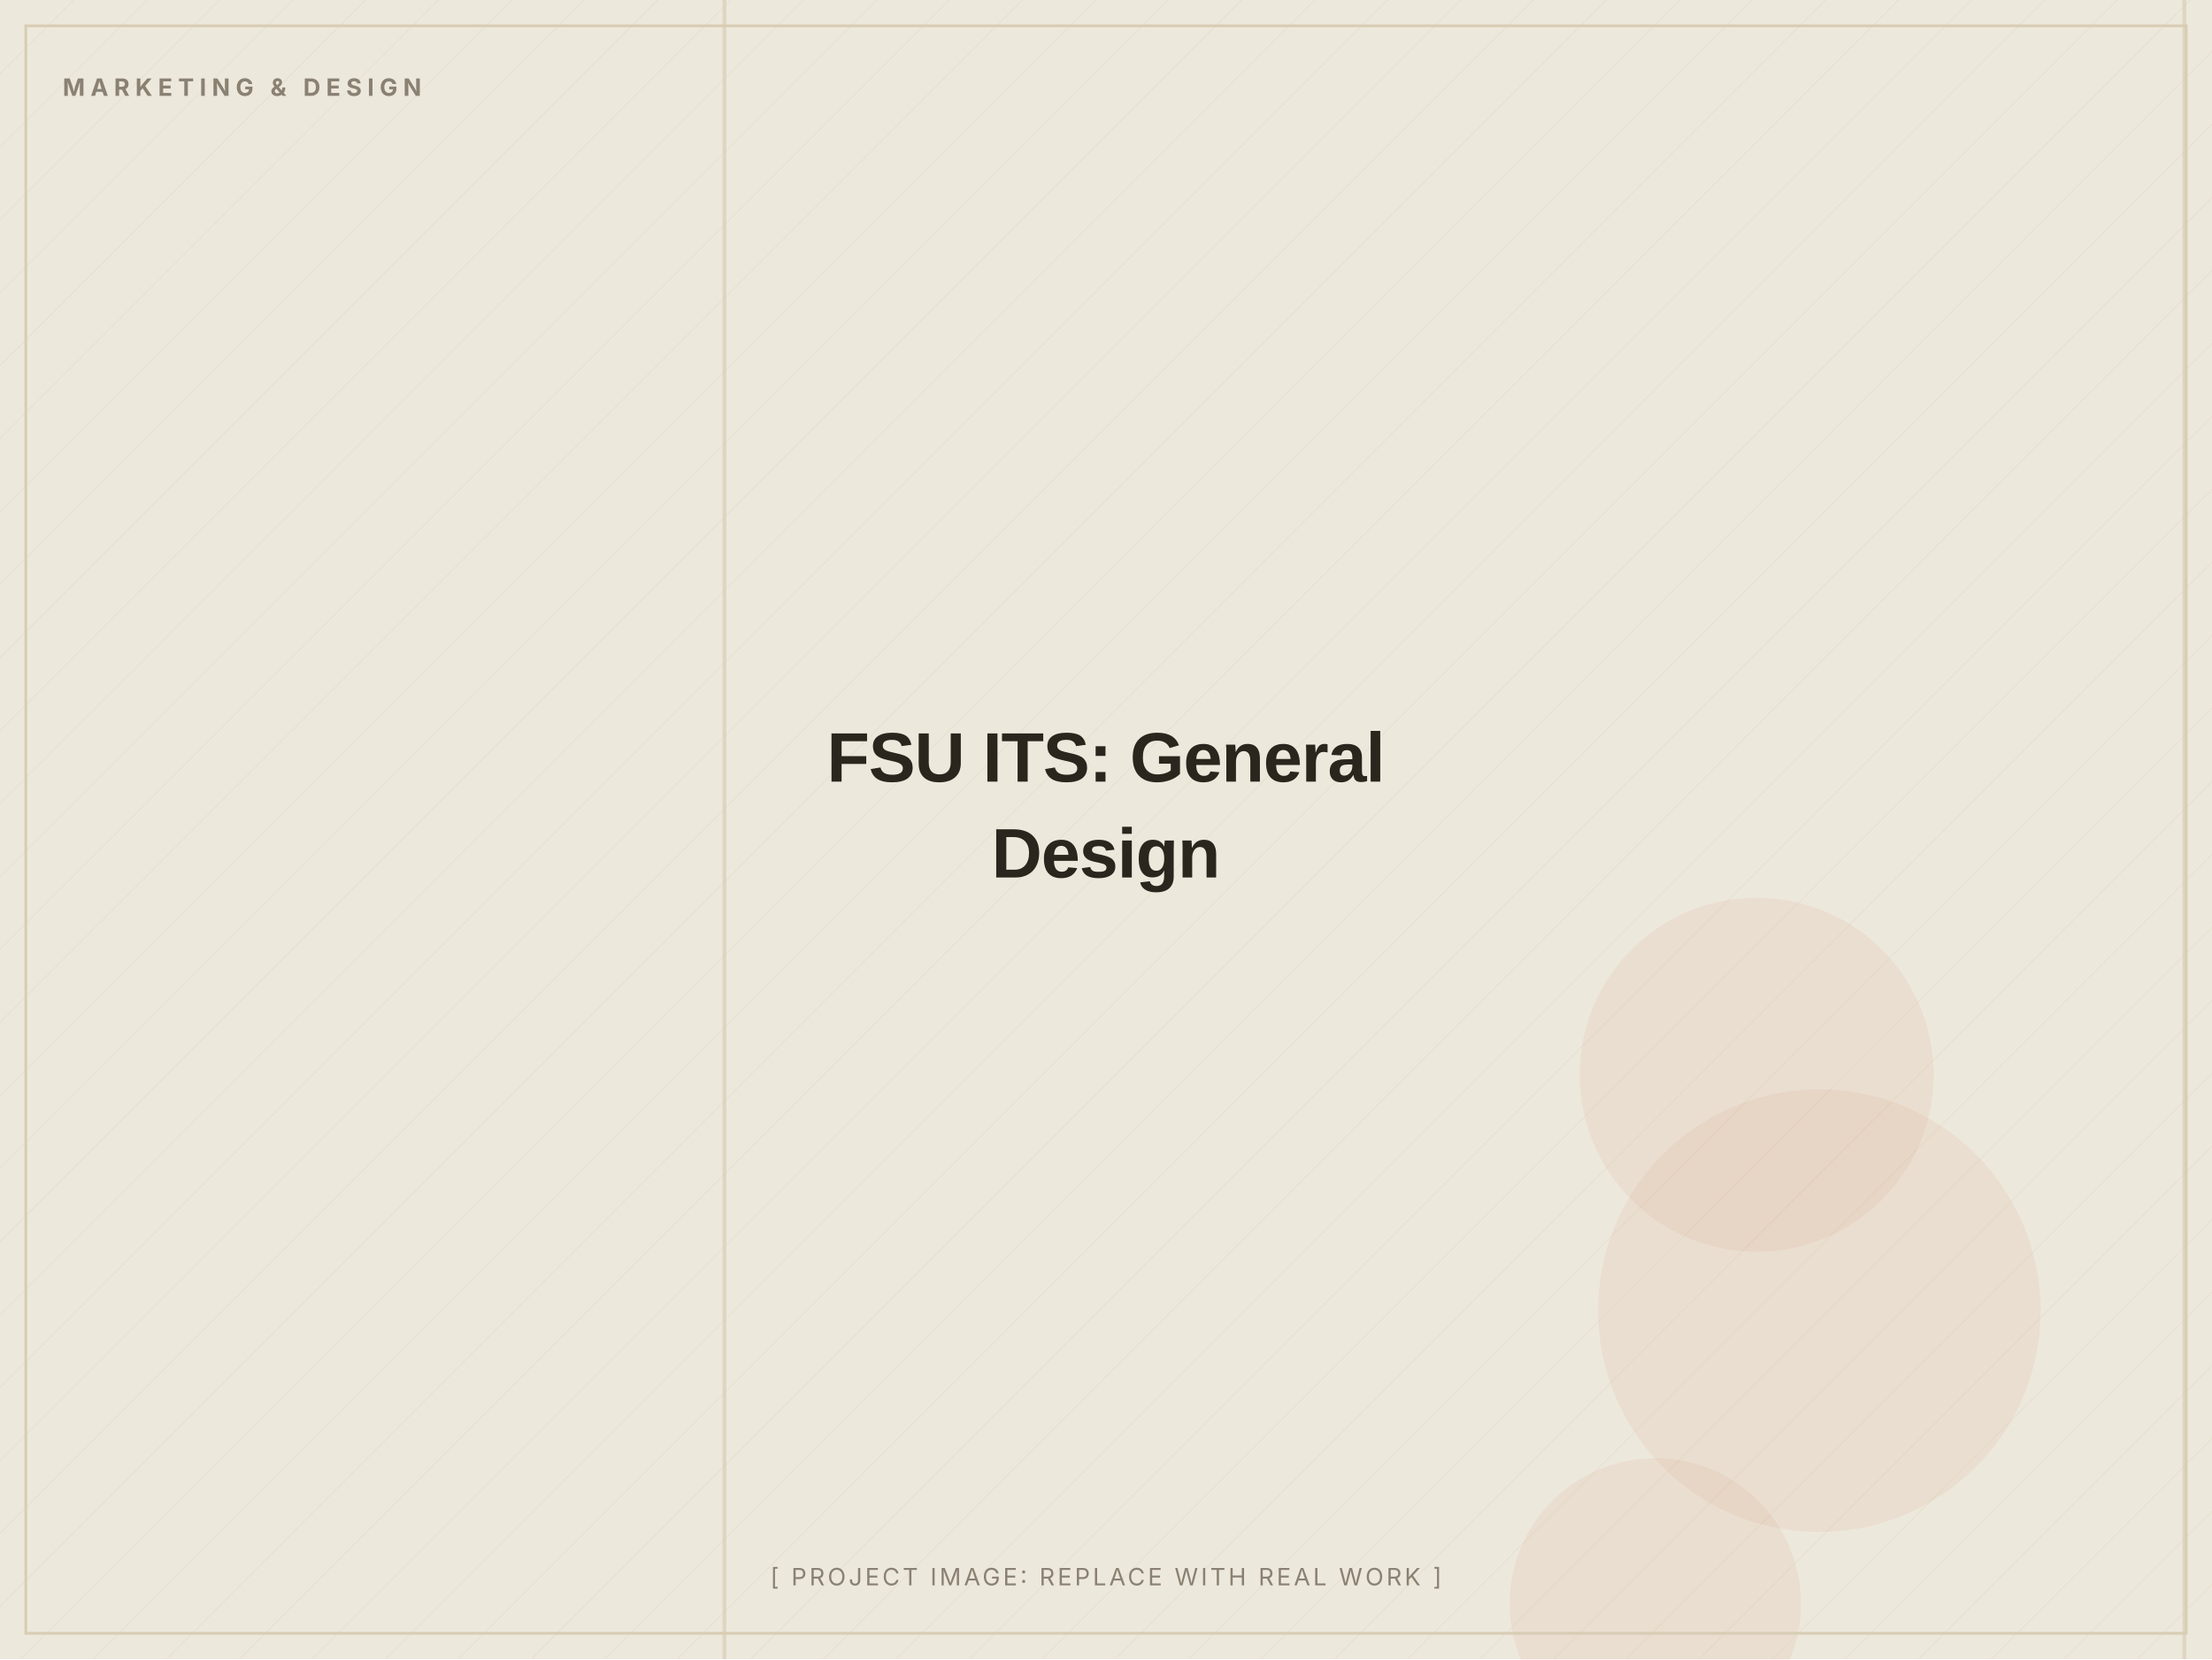
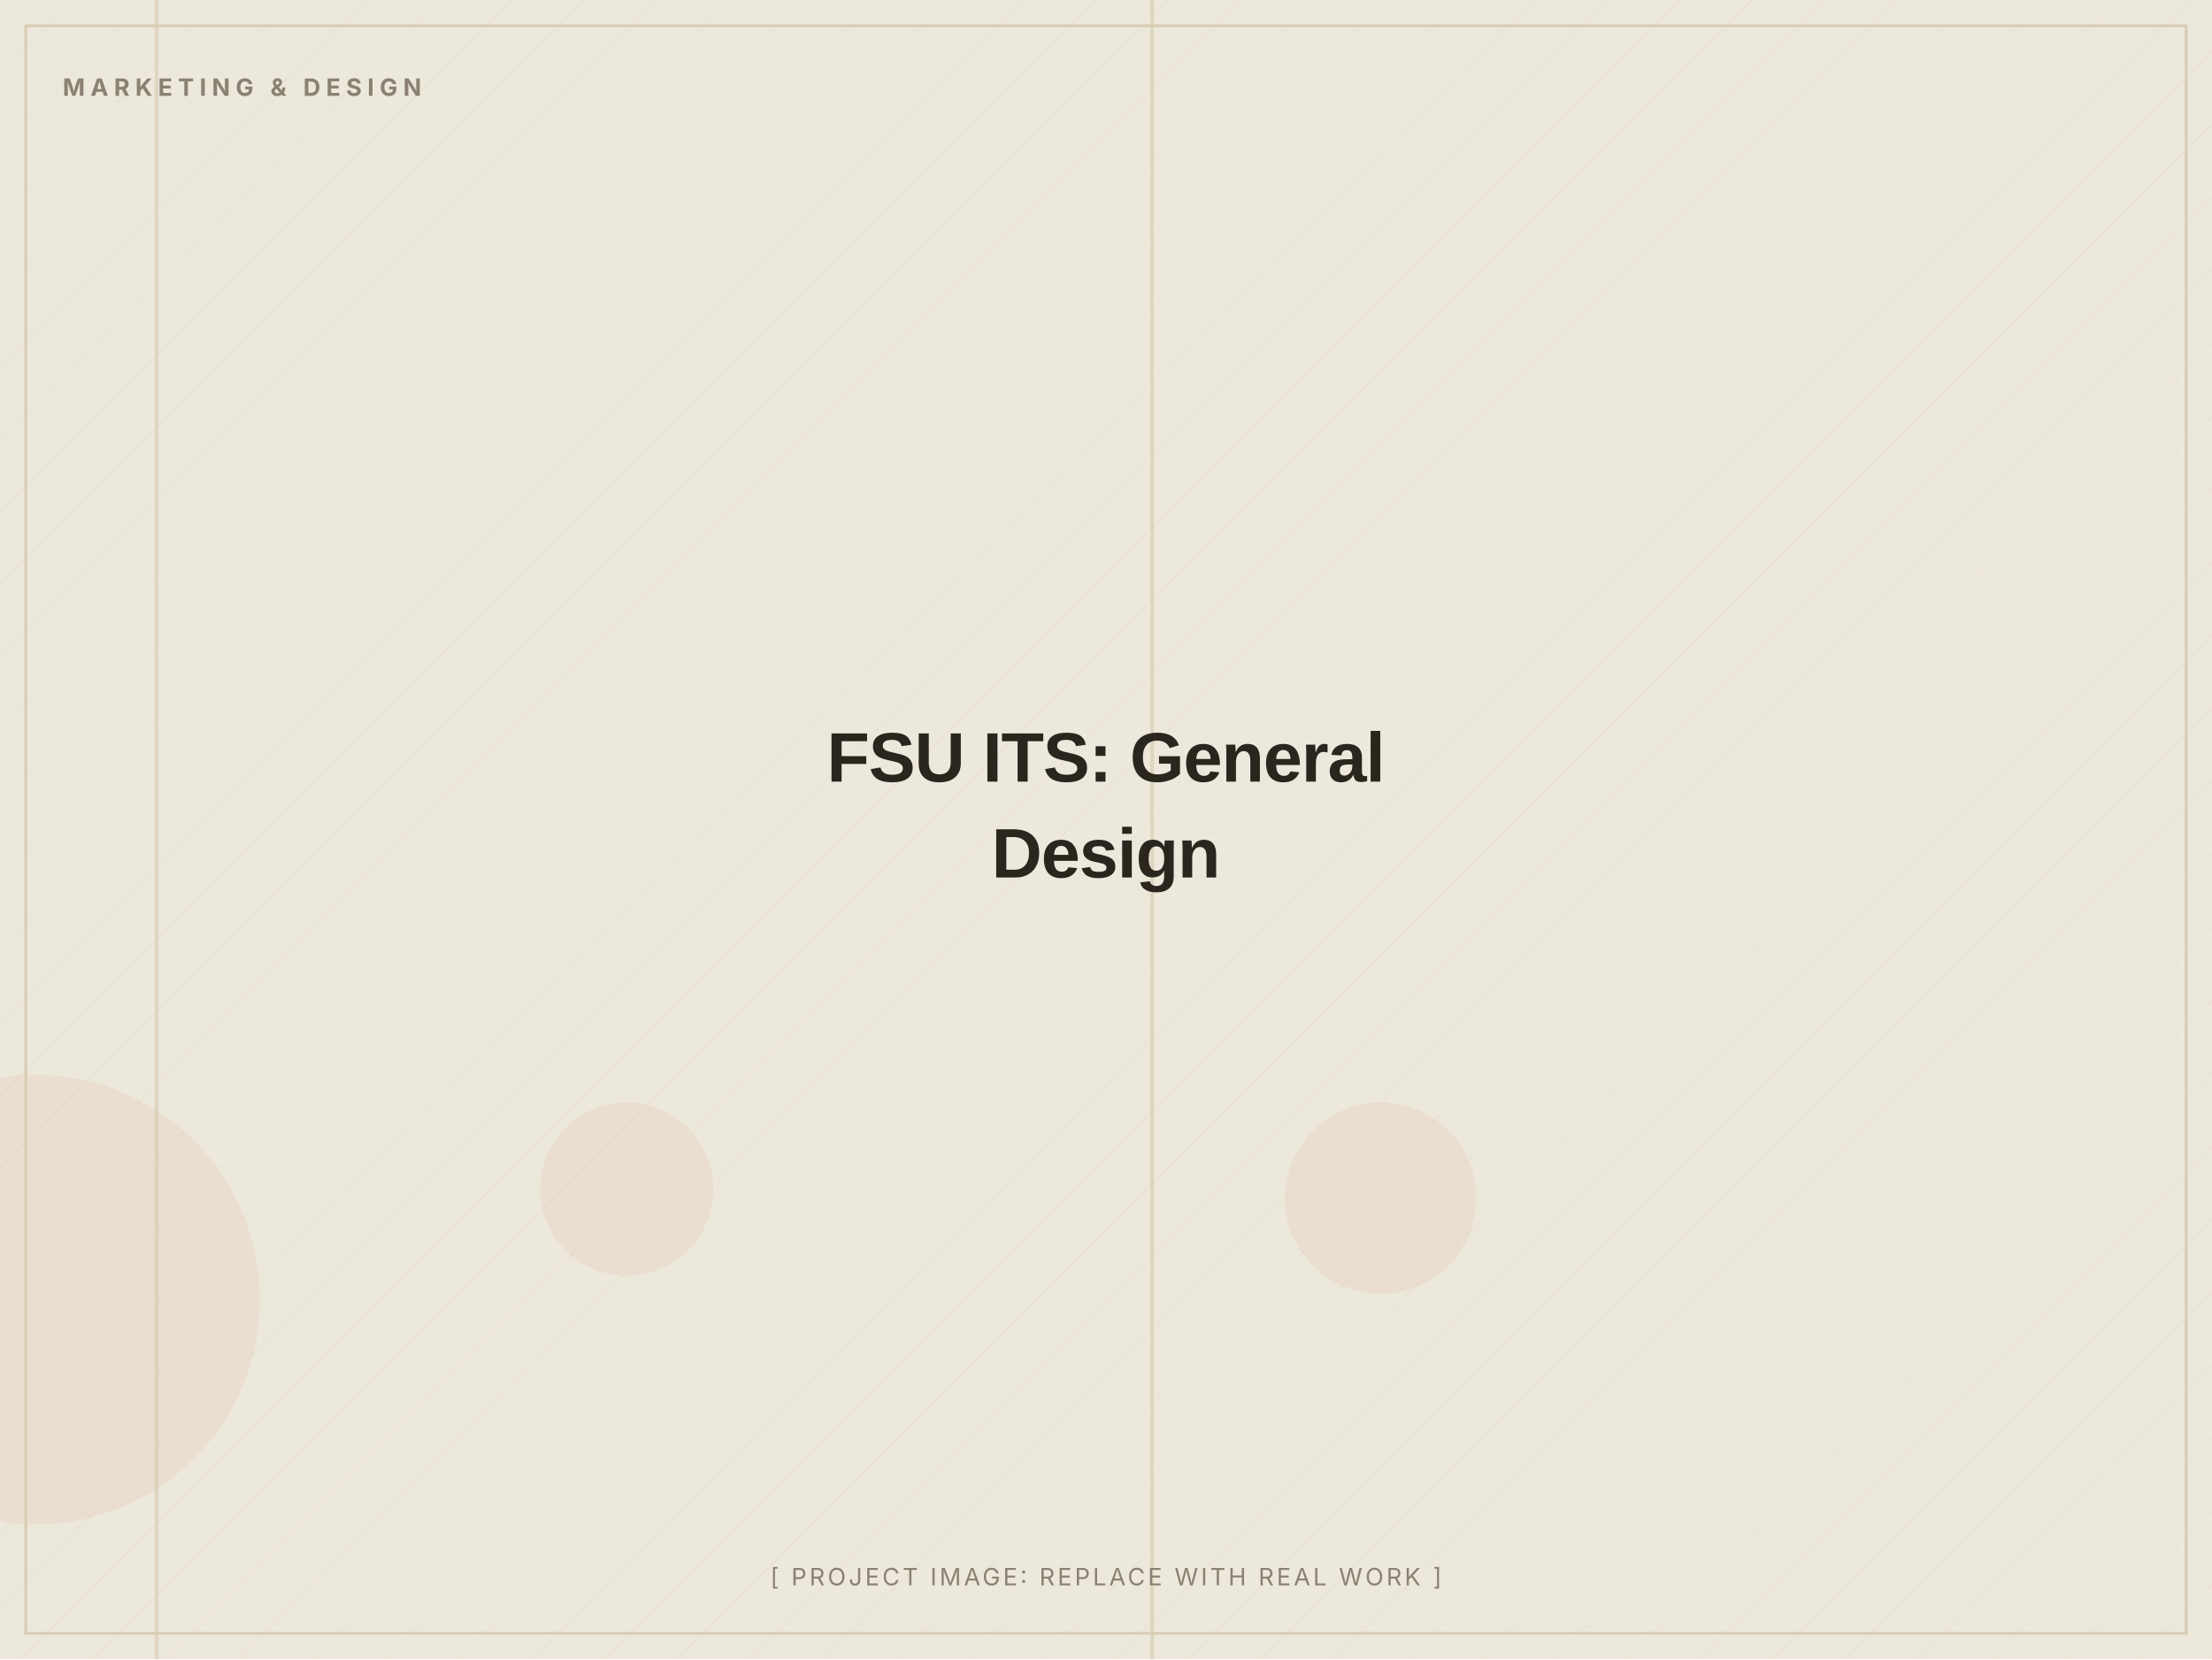
<svg xmlns="http://www.w3.org/2000/svg" width="1200" height="900" viewBox="0 0 1200 900" role="img" aria-label="FSU ITS: General Design (placeholder image)">
  <defs>
    <pattern id="d" width="28" height="28" patternUnits="userSpaceOnUse" patternTransform="rotate(45)">
      <line x1="0" y1="0" x2="0" y2="28" stroke="#D8CDB4" stroke-width="1" opacity="0.5" />
    </pattern>
  </defs>
  <rect width="1200" height="900" fill="#EDE8DC" />
  <rect width="1200" height="900" fill="url(#d)" opacity="0.55" />
-   <circle cx="898" cy="870" r="79" fill="#C2410C" opacity="0.06" />
-   <circle cx="953" cy="583" r="96" fill="#C2410C" opacity="0.06" />
-   <circle cx="987" cy="711" r="120" fill="#C2410C" opacity="0.06" />
-   <rect x="392" y="0" width="2" height="900" fill="#D8CDB4" opacity="0.7" />
-   <rect x="1184" y="0" width="2" height="900" fill="#D8CDB4" opacity="0.7" />
+   <circle cx="749" cy="650" r="52" fill="#C2410C" opacity="0.06" />
+   <circle cx="340" cy="645" r="47" fill="#C2410C" opacity="0.06" />
+   <circle cx="19" cy="705" r="122" fill="#C2410C" opacity="0.06" />
+   <rect x="624" y="0" width="2" height="900" fill="#D8CDB4" opacity="0.7" />
+   <rect x="84" y="0" width="2" height="900" fill="#D8CDB4" opacity="0.7" />
  <rect x="14" y="14" width="1172" height="872" fill="none" stroke="#D8CDB4" stroke-width="1.5" />
  <text x="34" y="52" font-family="Inter, Arial, sans-serif" font-weight="700" font-size="13" letter-spacing="3" fill="#8A8172">MARKETING &amp; DESIGN</text>
  <text x="600.0" y="424.0" text-anchor="middle" font-family="Archivo, Arial, sans-serif" font-weight="800" font-size="38" letter-spacing="-0.5" fill="#2A251D">FSU ITS: General</text>
  <text x="600.0" y="476.0" text-anchor="middle" font-family="Archivo, Arial, sans-serif" font-weight="800" font-size="38" letter-spacing="-0.5" fill="#2A251D">Design</text>
  <text x="600.0" y="860" text-anchor="middle" font-family="Inter, Arial, sans-serif" font-size="13" letter-spacing="1.5" fill="#8A8172">[ PROJECT IMAGE: REPLACE WITH REAL WORK ]</text>
</svg>
